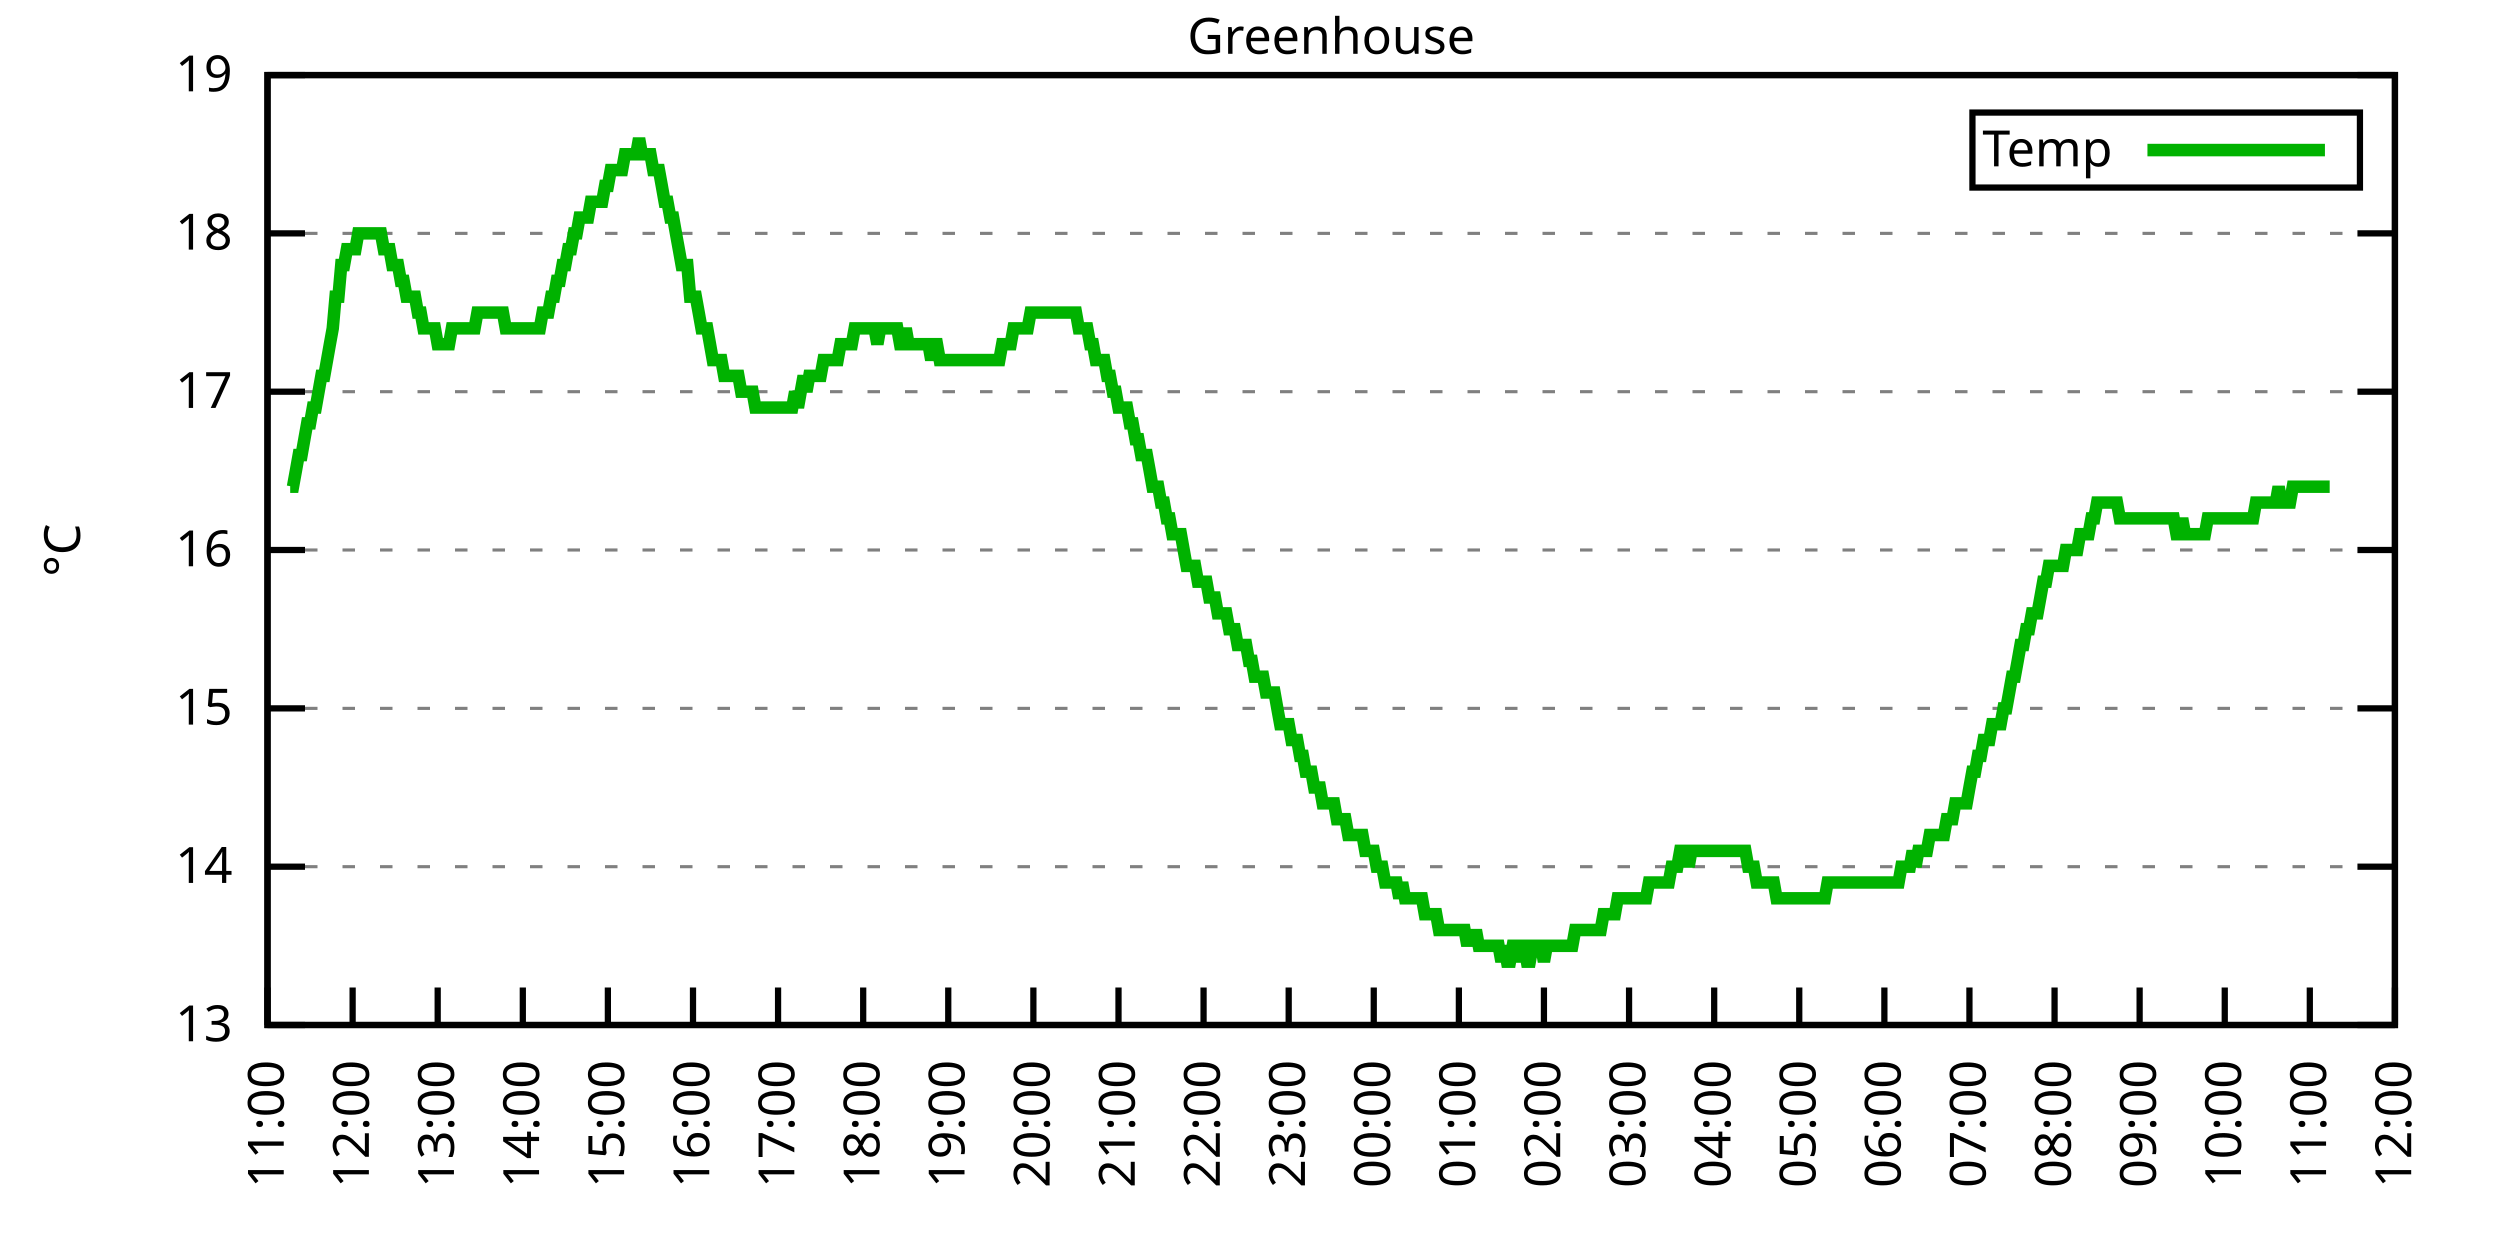
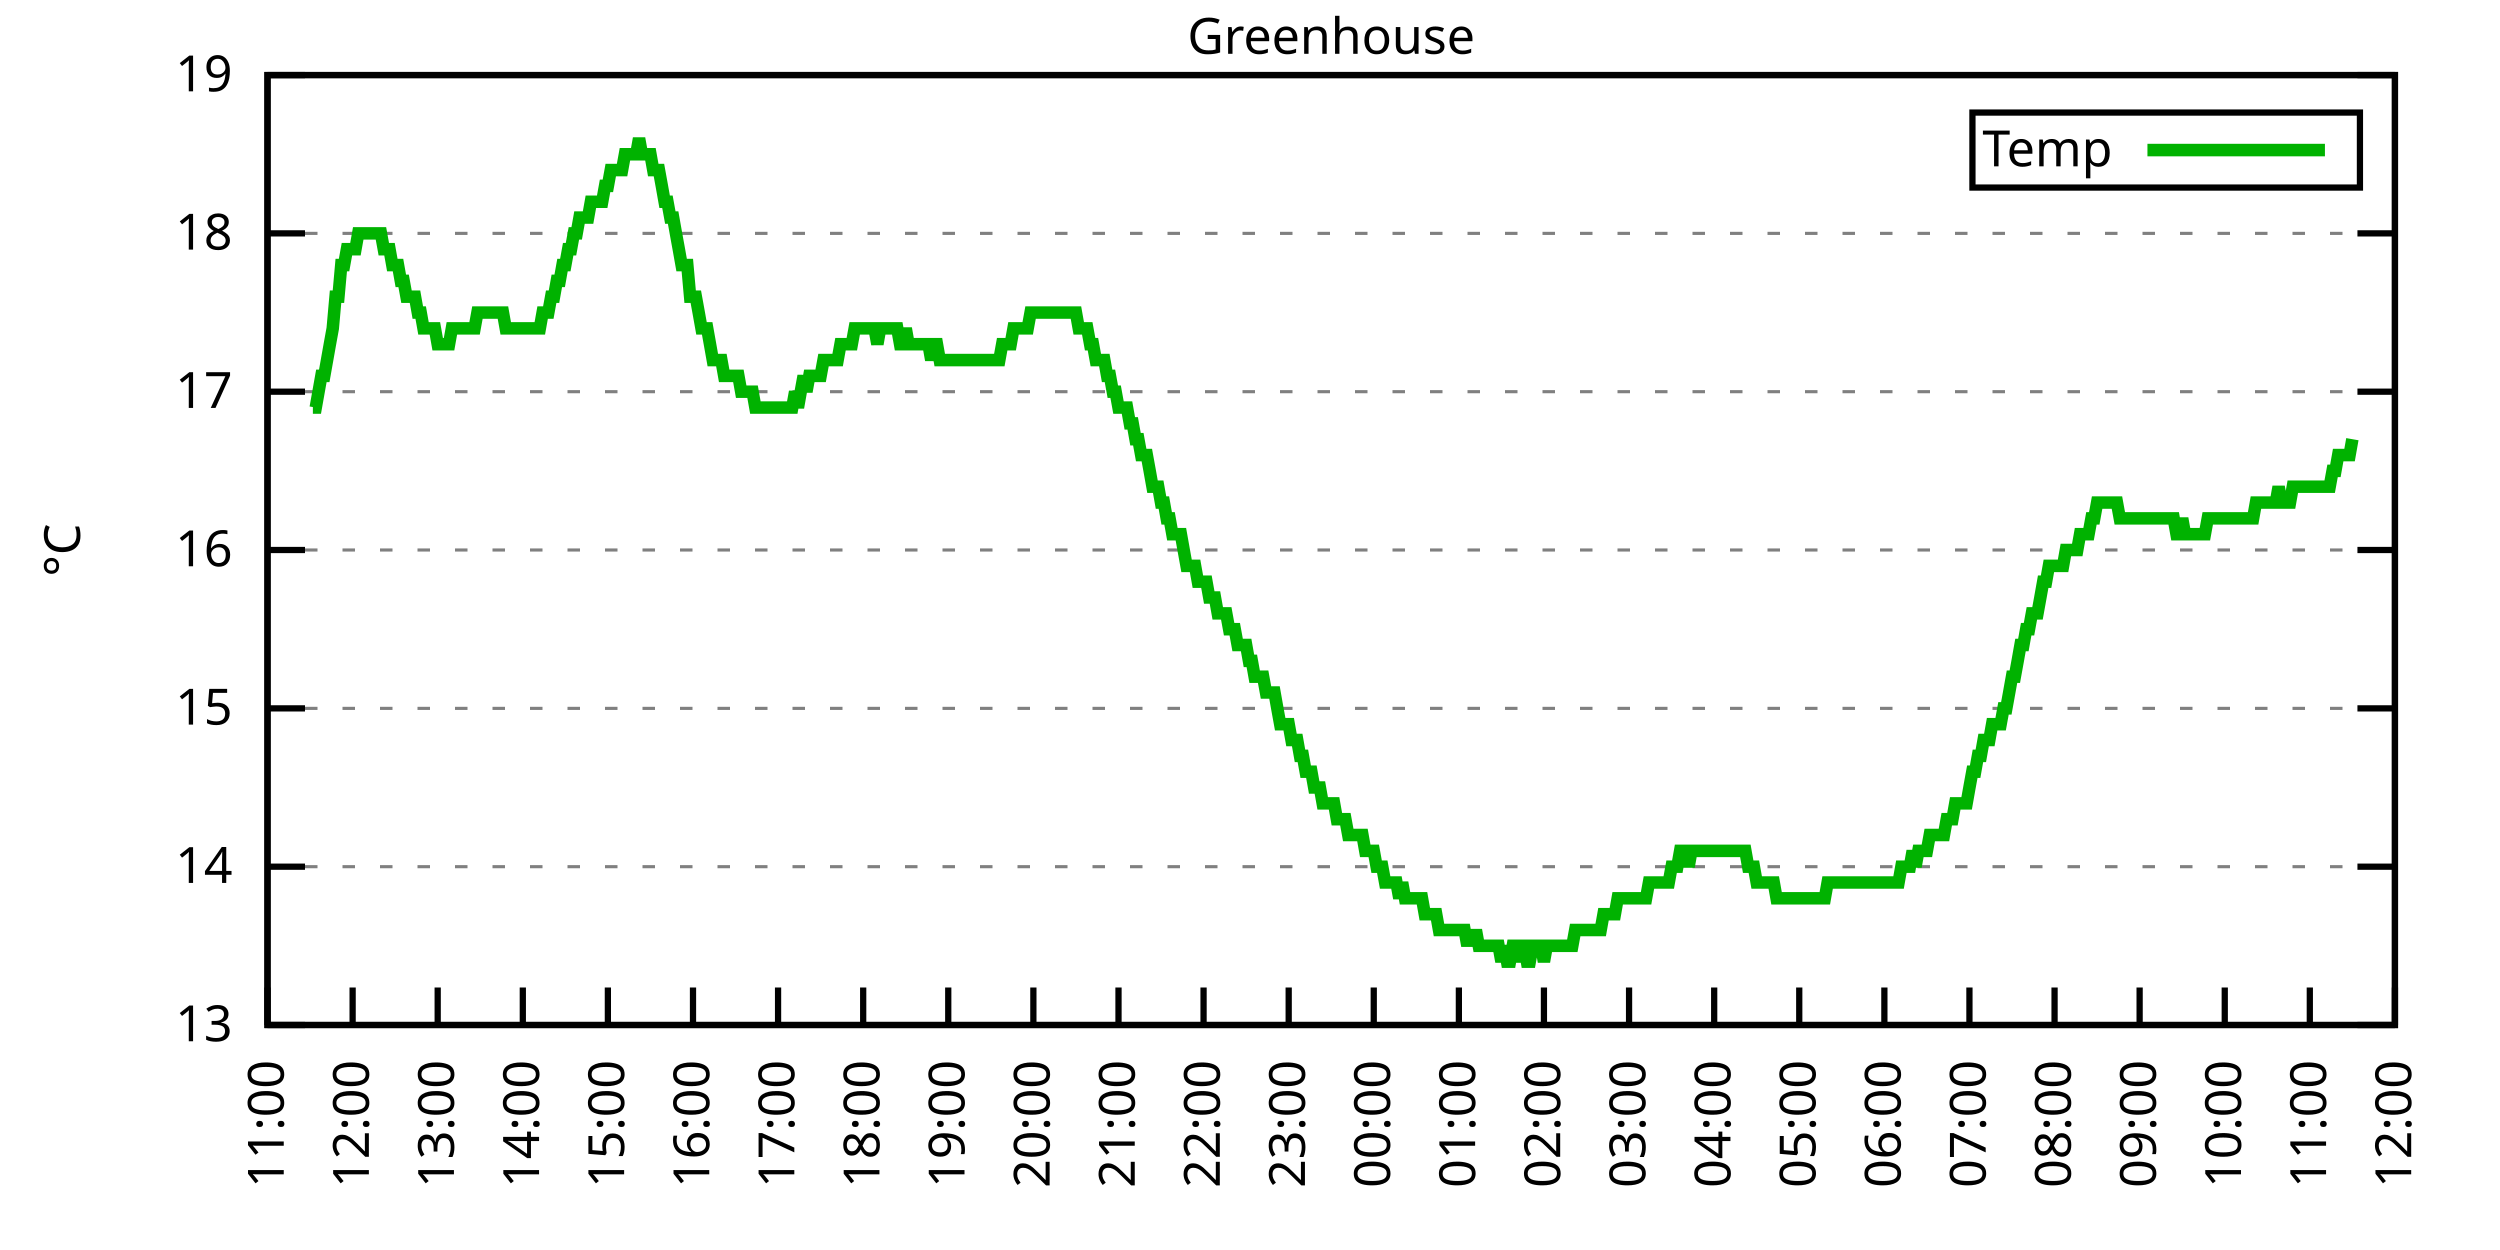
<svg xmlns="http://www.w3.org/2000/svg" xmlns:xlink="http://www.w3.org/1999/xlink" width="400" height="200" viewBox="0 0 400 200">
  <g id="gnuplot_canvas">
    <rect x="0" y="0" width="400" height="200" fill="none" />
    <defs>
      <circle id="gpDot" r="0.5" stroke-width="0.5" stroke="currentColor" />
      <path id="gpPt0" stroke-width="0.333" stroke="currentColor" d="M-1,0 h2 M0,-1 v2" />
      <path id="gpPt1" stroke-width="0.333" stroke="currentColor" d="M-1,-1 L1,1 M1,-1 L-1,1" />
      <path id="gpPt2" stroke-width="0.333" stroke="currentColor" d="M-1,0 L1,0 M0,-1 L0,1 M-1,-1 L1,1 M-1,1 L1,-1" />
      <rect id="gpPt3" stroke-width="0.333" stroke="currentColor" x="-1" y="-1" width="2" height="2" />
      <rect id="gpPt4" stroke-width="0.333" stroke="currentColor" fill="currentColor" x="-1" y="-1" width="2" height="2" />
      <circle id="gpPt5" stroke-width="0.333" stroke="currentColor" cx="0" cy="0" r="1" />
      <use xlink:href="#gpPt5" id="gpPt6" fill="currentColor" stroke="none" />
      <path id="gpPt7" stroke-width="0.333" stroke="currentColor" d="M0,-1.33 L-1.33,0.67 L1.33,0.67 z" />
      <use xlink:href="#gpPt7" id="gpPt8" fill="currentColor" stroke="none" />
      <use xlink:href="#gpPt7" id="gpPt9" stroke="currentColor" transform="rotate(180)" />
      <use xlink:href="#gpPt9" id="gpPt10" fill="currentColor" stroke="none" />
      <use xlink:href="#gpPt3" id="gpPt11" stroke="currentColor" transform="rotate(45)" />
      <use xlink:href="#gpPt11" id="gpPt12" fill="currentColor" stroke="none" />
      <path id="gpPt13" stroke-width="0.333" stroke="currentColor" d="M0,1.330 L1.265,0.411 L0.782,-1.067 L-0.782,-1.076 L-1.265,0.411 z" />
      <use xlink:href="#gpPt13" id="gpPt14" fill="currentColor" stroke="none" />
      <filter id="textbox" filterUnits="objectBoundingBox" x="0" y="0" height="1" width="1">
        <feFlood flood-color="white" flood-opacity="1" result="bgnd" />
        <feComposite in="SourceGraphic" in2="bgnd" operator="atop" />
      </filter>
      <filter id="greybox" filterUnits="objectBoundingBox" x="0" y="0" height="1" width="1">
        <feFlood flood-color="lightgrey" flood-opacity="1" result="grey" />
        <feComposite in="SourceGraphic" in2="grey" operator="atop" />
      </filter>
    </defs>
    <g fill="none" color="white" stroke="currentColor" stroke-width="1.00" stroke-linecap="butt" stroke-linejoin="miter">
</g>
    <g fill="none" color="black" stroke="currentColor" stroke-width="1.00" stroke-linecap="butt" stroke-linejoin="miter">
      <g stroke="none" shape-rendering="crispEdges">
        <polygon fill="rgb(255, 255, 255)" points="42.80,164.00 383.18,164.00 383.18,12.02 42.80,12.02 " />
      </g>
    </g>
    <g fill="none" color="black" stroke="currentColor" stroke-width="1.00" stroke-linecap="butt" stroke-linejoin="miter">
</g>
    <g fill="none" color="black" stroke="black" stroke-width="0.50" stroke-linecap="butt" stroke-linejoin="miter">
</g>
    <g fill="none" color="gray" stroke="currentColor" stroke-width="0.50" stroke-linecap="butt" stroke-linejoin="miter">
      <path stroke="gray" stroke-dasharray="2,4" class="gridline" d="M42.80,164.00 L383.19,164.00  " />
    </g>
    <g fill="none" color="gray" stroke="gray" stroke-width="1.00" stroke-linecap="butt" stroke-linejoin="miter">
</g>
    <g fill="none" color="black" stroke="currentColor" stroke-width="1.00" stroke-linecap="butt" stroke-linejoin="miter">
      <path stroke="black" d="M42.80,164.00 L48.80,164.00 M383.19,164.00 L377.19,164.00  " />
      <g transform="translate(37.20,166.60)" stroke="none" fill="black" font-family="Sans" font-size="8.00" text-anchor="end">
        <text>
          <tspan font-family="Sans"> 13</tspan>
        </text>
      </g>
    </g>
    <g fill="none" color="black" stroke="currentColor" stroke-width="1.00" stroke-linecap="butt" stroke-linejoin="miter">
</g>
    <g fill="none" color="black" stroke="black" stroke-width="0.50" stroke-linecap="butt" stroke-linejoin="miter">
</g>
    <g fill="none" color="gray" stroke="currentColor" stroke-width="0.50" stroke-linecap="butt" stroke-linejoin="miter">
      <path stroke="gray" stroke-dasharray="2,4" class="gridline" d="M42.80,138.67 L383.19,138.67  " />
    </g>
    <g fill="none" color="gray" stroke="gray" stroke-width="1.00" stroke-linecap="butt" stroke-linejoin="miter">
</g>
    <g fill="none" color="black" stroke="currentColor" stroke-width="1.00" stroke-linecap="butt" stroke-linejoin="miter">
      <path stroke="black" d="M42.80,138.67 L48.80,138.67 M383.19,138.67 L377.19,138.67  " />
      <g transform="translate(37.20,141.27)" stroke="none" fill="black" font-family="Sans" font-size="8.00" text-anchor="end">
        <text>
          <tspan font-family="Sans"> 14</tspan>
        </text>
      </g>
    </g>
    <g fill="none" color="black" stroke="currentColor" stroke-width="1.00" stroke-linecap="butt" stroke-linejoin="miter">
</g>
    <g fill="none" color="black" stroke="black" stroke-width="0.50" stroke-linecap="butt" stroke-linejoin="miter">
</g>
    <g fill="none" color="gray" stroke="currentColor" stroke-width="0.50" stroke-linecap="butt" stroke-linejoin="miter">
      <path stroke="gray" stroke-dasharray="2,4" class="gridline" d="M42.80,113.34 L383.19,113.34  " />
    </g>
    <g fill="none" color="gray" stroke="gray" stroke-width="1.00" stroke-linecap="butt" stroke-linejoin="miter">
</g>
    <g fill="none" color="black" stroke="currentColor" stroke-width="1.00" stroke-linecap="butt" stroke-linejoin="miter">
      <path stroke="black" d="M42.80,113.34 L48.80,113.34 M383.19,113.34 L377.19,113.34  " />
      <g transform="translate(37.20,115.94)" stroke="none" fill="black" font-family="Sans" font-size="8.00" text-anchor="end">
        <text>
          <tspan font-family="Sans"> 15</tspan>
        </text>
      </g>
    </g>
    <g fill="none" color="black" stroke="currentColor" stroke-width="1.00" stroke-linecap="butt" stroke-linejoin="miter">
</g>
    <g fill="none" color="black" stroke="black" stroke-width="0.50" stroke-linecap="butt" stroke-linejoin="miter">
</g>
    <g fill="none" color="gray" stroke="currentColor" stroke-width="0.50" stroke-linecap="butt" stroke-linejoin="miter">
      <path stroke="gray" stroke-dasharray="2,4" class="gridline" d="M42.80,88.00 L383.19,88.00  " />
    </g>
    <g fill="none" color="gray" stroke="gray" stroke-width="1.00" stroke-linecap="butt" stroke-linejoin="miter">
</g>
    <g fill="none" color="black" stroke="currentColor" stroke-width="1.00" stroke-linecap="butt" stroke-linejoin="miter">
      <path stroke="black" d="M42.80,88.00 L48.80,88.00 M383.19,88.00 L377.19,88.00  " />
      <g transform="translate(37.20,90.60)" stroke="none" fill="black" font-family="Sans" font-size="8.00" text-anchor="end">
        <text>
          <tspan font-family="Sans"> 16</tspan>
        </text>
      </g>
    </g>
    <g fill="none" color="black" stroke="currentColor" stroke-width="1.00" stroke-linecap="butt" stroke-linejoin="miter">
</g>
    <g fill="none" color="black" stroke="black" stroke-width="0.50" stroke-linecap="butt" stroke-linejoin="miter">
</g>
    <g fill="none" color="gray" stroke="currentColor" stroke-width="0.50" stroke-linecap="butt" stroke-linejoin="miter">
      <path stroke="gray" stroke-dasharray="2,4" class="gridline" d="M42.80,62.67 L383.19,62.67  " />
    </g>
    <g fill="none" color="gray" stroke="gray" stroke-width="1.00" stroke-linecap="butt" stroke-linejoin="miter">
</g>
    <g fill="none" color="black" stroke="currentColor" stroke-width="1.00" stroke-linecap="butt" stroke-linejoin="miter">
      <path stroke="black" d="M42.80,62.67 L48.80,62.67 M383.19,62.67 L377.19,62.67  " />
      <g transform="translate(37.20,65.27)" stroke="none" fill="black" font-family="Sans" font-size="8.00" text-anchor="end">
        <text>
          <tspan font-family="Sans"> 17</tspan>
        </text>
      </g>
    </g>
    <g fill="none" color="black" stroke="currentColor" stroke-width="1.00" stroke-linecap="butt" stroke-linejoin="miter">
</g>
    <g fill="none" color="black" stroke="black" stroke-width="0.50" stroke-linecap="butt" stroke-linejoin="miter">
</g>
    <g fill="none" color="gray" stroke="currentColor" stroke-width="0.50" stroke-linecap="butt" stroke-linejoin="miter">
      <path stroke="gray" stroke-dasharray="2,4" class="gridline" d="M42.80,37.34 L383.19,37.34  " />
    </g>
    <g fill="none" color="gray" stroke="gray" stroke-width="1.00" stroke-linecap="butt" stroke-linejoin="miter">
</g>
    <g fill="none" color="black" stroke="currentColor" stroke-width="1.00" stroke-linecap="butt" stroke-linejoin="miter">
      <path stroke="black" d="M42.80,37.34 L48.80,37.34 M383.19,37.34 L377.19,37.34  " />
      <g transform="translate(37.20,39.94)" stroke="none" fill="black" font-family="Sans" font-size="8.00" text-anchor="end">
        <text>
          <tspan font-family="Sans"> 18</tspan>
        </text>
      </g>
    </g>
    <g fill="none" color="black" stroke="currentColor" stroke-width="1.00" stroke-linecap="butt" stroke-linejoin="miter">
</g>
    <g fill="none" color="black" stroke="black" stroke-width="0.50" stroke-linecap="butt" stroke-linejoin="miter">
</g>
    <g fill="none" color="gray" stroke="currentColor" stroke-width="0.50" stroke-linecap="butt" stroke-linejoin="miter">
      <path stroke="gray" stroke-dasharray="2,4" class="gridline" d="M42.80,12.01 L383.19,12.01  " />
    </g>
    <g fill="none" color="gray" stroke="gray" stroke-width="1.00" stroke-linecap="butt" stroke-linejoin="miter">
</g>
    <g fill="none" color="black" stroke="currentColor" stroke-width="1.00" stroke-linecap="butt" stroke-linejoin="miter">
      <path stroke="black" d="M42.80,12.01 L48.80,12.01 M383.19,12.01 L377.19,12.01  " />
      <g transform="translate(37.20,14.61)" stroke="none" fill="black" font-family="Sans" font-size="8.00" text-anchor="end">
        <text>
          <tspan font-family="Sans"> 19</tspan>
        </text>
      </g>
    </g>
    <g fill="none" color="black" stroke="currentColor" stroke-width="1.00" stroke-linecap="butt" stroke-linejoin="miter">
      <path stroke="black" d="M42.80,164.00 L42.80,158.00  " />
      <g transform="translate(45.40,169.60) rotate(270.00)" stroke="none" fill="black" font-family="Sans" font-size="8.00" text-anchor="end">
        <text>
          <tspan font-family="Sans">11:00</tspan>
        </text>
      </g>
    </g>
    <g fill="none" color="black" stroke="currentColor" stroke-width="1.00" stroke-linecap="butt" stroke-linejoin="miter">
      <path stroke="black" d="M56.42,164.00 L56.42,158.00  " />
      <g transform="translate(59.02,169.60) rotate(270.00)" stroke="none" fill="black" font-family="Sans" font-size="8.00" text-anchor="end">
        <text>
          <tspan font-family="Sans">12:00</tspan>
        </text>
      </g>
    </g>
    <g fill="none" color="black" stroke="currentColor" stroke-width="1.00" stroke-linecap="butt" stroke-linejoin="miter">
      <path stroke="black" d="M70.03,164.00 L70.03,158.00  " />
      <g transform="translate(72.63,169.60) rotate(270.00)" stroke="none" fill="black" font-family="Sans" font-size="8.00" text-anchor="end">
        <text>
          <tspan font-family="Sans">13:00</tspan>
        </text>
      </g>
    </g>
    <g fill="none" color="black" stroke="currentColor" stroke-width="1.00" stroke-linecap="butt" stroke-linejoin="miter">
      <path stroke="black" d="M83.65,164.00 L83.65,158.00  " />
      <g transform="translate(86.25,169.60) rotate(270.00)" stroke="none" fill="black" font-family="Sans" font-size="8.00" text-anchor="end">
        <text>
          <tspan font-family="Sans">14:00</tspan>
        </text>
      </g>
    </g>
    <g fill="none" color="black" stroke="currentColor" stroke-width="1.00" stroke-linecap="butt" stroke-linejoin="miter">
      <path stroke="black" d="M97.26,164.00 L97.26,158.00  " />
      <g transform="translate(99.86,169.60) rotate(270.00)" stroke="none" fill="black" font-family="Sans" font-size="8.00" text-anchor="end">
        <text>
          <tspan font-family="Sans">15:00</tspan>
        </text>
      </g>
    </g>
    <g fill="none" color="black" stroke="currentColor" stroke-width="1.00" stroke-linecap="butt" stroke-linejoin="miter">
      <path stroke="black" d="M110.88,164.00 L110.88,158.00  " />
      <g transform="translate(113.48,169.60) rotate(270.00)" stroke="none" fill="black" font-family="Sans" font-size="8.00" text-anchor="end">
        <text>
          <tspan font-family="Sans">16:00</tspan>
        </text>
      </g>
    </g>
    <g fill="none" color="black" stroke="currentColor" stroke-width="1.00" stroke-linecap="butt" stroke-linejoin="miter">
      <path stroke="black" d="M124.49,164.00 L124.49,158.00  " />
      <g transform="translate(127.09,169.60) rotate(270.00)" stroke="none" fill="black" font-family="Sans" font-size="8.00" text-anchor="end">
        <text>
          <tspan font-family="Sans">17:00</tspan>
        </text>
      </g>
    </g>
    <g fill="none" color="black" stroke="currentColor" stroke-width="1.00" stroke-linecap="butt" stroke-linejoin="miter">
      <path stroke="black" d="M138.11,164.00 L138.11,158.00  " />
      <g transform="translate(140.71,169.60) rotate(270.00)" stroke="none" fill="black" font-family="Sans" font-size="8.00" text-anchor="end">
        <text>
          <tspan font-family="Sans">18:00</tspan>
        </text>
      </g>
    </g>
    <g fill="none" color="black" stroke="currentColor" stroke-width="1.00" stroke-linecap="butt" stroke-linejoin="miter">
      <path stroke="black" d="M151.72,164.00 L151.72,158.00  " />
      <g transform="translate(154.32,169.60) rotate(270.00)" stroke="none" fill="black" font-family="Sans" font-size="8.00" text-anchor="end">
        <text>
          <tspan font-family="Sans">19:00</tspan>
        </text>
      </g>
    </g>
    <g fill="none" color="black" stroke="currentColor" stroke-width="1.00" stroke-linecap="butt" stroke-linejoin="miter">
      <path stroke="black" d="M165.34,164.00 L165.34,158.00  " />
      <g transform="translate(167.94,169.60) rotate(270.00)" stroke="none" fill="black" font-family="Sans" font-size="8.00" text-anchor="end">
        <text>
          <tspan font-family="Sans">20:00</tspan>
        </text>
      </g>
    </g>
    <g fill="none" color="black" stroke="currentColor" stroke-width="1.00" stroke-linecap="butt" stroke-linejoin="miter">
      <path stroke="black" d="M178.96,164.00 L178.96,158.00  " />
      <g transform="translate(181.56,169.60) rotate(270.00)" stroke="none" fill="black" font-family="Sans" font-size="8.00" text-anchor="end">
        <text>
          <tspan font-family="Sans">21:00</tspan>
        </text>
      </g>
    </g>
    <g fill="none" color="black" stroke="currentColor" stroke-width="1.00" stroke-linecap="butt" stroke-linejoin="miter">
      <path stroke="black" d="M192.57,164.00 L192.57,158.00  " />
      <g transform="translate(195.17,169.60) rotate(270.00)" stroke="none" fill="black" font-family="Sans" font-size="8.00" text-anchor="end">
        <text>
          <tspan font-family="Sans">22:00</tspan>
        </text>
      </g>
    </g>
    <g fill="none" color="black" stroke="currentColor" stroke-width="1.00" stroke-linecap="butt" stroke-linejoin="miter">
      <path stroke="black" d="M206.19,164.00 L206.19,158.00  " />
      <g transform="translate(208.79,169.60) rotate(270.00)" stroke="none" fill="black" font-family="Sans" font-size="8.00" text-anchor="end">
        <text>
          <tspan font-family="Sans">23:00</tspan>
        </text>
      </g>
    </g>
    <g fill="none" color="black" stroke="currentColor" stroke-width="1.00" stroke-linecap="butt" stroke-linejoin="miter">
      <path stroke="black" d="M219.80,164.00 L219.80,158.00  " />
      <g transform="translate(222.40,169.60) rotate(270.00)" stroke="none" fill="black" font-family="Sans" font-size="8.00" text-anchor="end">
        <text>
          <tspan font-family="Sans">00:00</tspan>
        </text>
      </g>
    </g>
    <g fill="none" color="black" stroke="currentColor" stroke-width="1.00" stroke-linecap="butt" stroke-linejoin="miter">
      <path stroke="black" d="M233.42,164.00 L233.42,158.00  " />
      <g transform="translate(236.02,169.60) rotate(270.00)" stroke="none" fill="black" font-family="Sans" font-size="8.00" text-anchor="end">
        <text>
          <tspan font-family="Sans">01:00</tspan>
        </text>
      </g>
    </g>
    <g fill="none" color="black" stroke="currentColor" stroke-width="1.00" stroke-linecap="butt" stroke-linejoin="miter">
      <path stroke="black" d="M247.03,164.00 L247.03,158.00  " />
      <g transform="translate(249.63,169.60) rotate(270.00)" stroke="none" fill="black" font-family="Sans" font-size="8.00" text-anchor="end">
        <text>
          <tspan font-family="Sans">02:00</tspan>
        </text>
      </g>
    </g>
    <g fill="none" color="black" stroke="currentColor" stroke-width="1.00" stroke-linecap="butt" stroke-linejoin="miter">
      <path stroke="black" d="M260.65,164.00 L260.65,158.00  " />
      <g transform="translate(263.25,169.60) rotate(270.00)" stroke="none" fill="black" font-family="Sans" font-size="8.00" text-anchor="end">
        <text>
          <tspan font-family="Sans">03:00</tspan>
        </text>
      </g>
    </g>
    <g fill="none" color="black" stroke="currentColor" stroke-width="1.00" stroke-linecap="butt" stroke-linejoin="miter">
      <path stroke="black" d="M274.27,164.00 L274.27,158.00  " />
      <g transform="translate(276.87,169.60) rotate(270.00)" stroke="none" fill="black" font-family="Sans" font-size="8.00" text-anchor="end">
        <text>
          <tspan font-family="Sans">04:00</tspan>
        </text>
      </g>
    </g>
    <g fill="none" color="black" stroke="currentColor" stroke-width="1.00" stroke-linecap="butt" stroke-linejoin="miter">
      <path stroke="black" d="M287.88,164.00 L287.88,158.00  " />
      <g transform="translate(290.48,169.60) rotate(270.00)" stroke="none" fill="black" font-family="Sans" font-size="8.00" text-anchor="end">
        <text>
          <tspan font-family="Sans">05:00</tspan>
        </text>
      </g>
    </g>
    <g fill="none" color="black" stroke="currentColor" stroke-width="1.00" stroke-linecap="butt" stroke-linejoin="miter">
      <path stroke="black" d="M301.50,164.00 L301.50,158.00  " />
      <g transform="translate(304.10,169.60) rotate(270.00)" stroke="none" fill="black" font-family="Sans" font-size="8.00" text-anchor="end">
        <text>
          <tspan font-family="Sans">06:00</tspan>
        </text>
      </g>
    </g>
    <g fill="none" color="black" stroke="currentColor" stroke-width="1.00" stroke-linecap="butt" stroke-linejoin="miter">
      <path stroke="black" d="M315.11,164.00 L315.11,158.00  " />
      <g transform="translate(317.71,169.60) rotate(270.00)" stroke="none" fill="black" font-family="Sans" font-size="8.00" text-anchor="end">
        <text>
          <tspan font-family="Sans">07:00</tspan>
        </text>
      </g>
    </g>
    <g fill="none" color="black" stroke="currentColor" stroke-width="1.00" stroke-linecap="butt" stroke-linejoin="miter">
      <path stroke="black" d="M328.73,164.00 L328.73,158.00  " />
      <g transform="translate(331.33,169.60) rotate(270.00)" stroke="none" fill="black" font-family="Sans" font-size="8.00" text-anchor="end">
        <text>
          <tspan font-family="Sans">08:00</tspan>
        </text>
      </g>
    </g>
    <g fill="none" color="black" stroke="currentColor" stroke-width="1.00" stroke-linecap="butt" stroke-linejoin="miter">
      <path stroke="black" d="M342.34,164.00 L342.34,158.00  " />
      <g transform="translate(344.94,169.60) rotate(270.00)" stroke="none" fill="black" font-family="Sans" font-size="8.00" text-anchor="end">
        <text>
          <tspan font-family="Sans">09:00</tspan>
        </text>
      </g>
    </g>
    <g fill="none" color="black" stroke="currentColor" stroke-width="1.00" stroke-linecap="butt" stroke-linejoin="miter">
      <path stroke="black" d="M355.96,164.00 L355.96,158.00  " />
      <g transform="translate(358.56,169.60) rotate(270.00)" stroke="none" fill="black" font-family="Sans" font-size="8.00" text-anchor="end">
        <text>
          <tspan font-family="Sans">10:00</tspan>
        </text>
      </g>
    </g>
    <g fill="none" color="black" stroke="currentColor" stroke-width="1.00" stroke-linecap="butt" stroke-linejoin="miter">
      <path stroke="black" d="M369.57,164.00 L369.57,158.00  " />
      <g transform="translate(372.17,169.60) rotate(270.00)" stroke="none" fill="black" font-family="Sans" font-size="8.00" text-anchor="end">
        <text>
          <tspan font-family="Sans">11:00</tspan>
        </text>
      </g>
    </g>
    <g fill="none" color="black" stroke="currentColor" stroke-width="1.00" stroke-linecap="butt" stroke-linejoin="miter">
      <path stroke="black" d="M383.19,164.00 L383.19,158.00  " />
      <g transform="translate(385.79,169.60) rotate(270.00)" stroke="none" fill="black" font-family="Sans" font-size="8.00" text-anchor="end">
        <text>
          <tspan font-family="Sans">12:00</tspan>
        </text>
      </g>
    </g>
    <g fill="none" color="black" stroke="currentColor" stroke-width="1.00" stroke-linecap="butt" stroke-linejoin="miter">
</g>
    <g fill="none" color="black" stroke="currentColor" stroke-width="1.00" stroke-linecap="butt" stroke-linejoin="miter">
      <path stroke="black" d="M42.80,12.01 L42.80,164.00 L383.19,164.00 L383.19,12.01 L42.80,12.01 Z  " />
    </g>
    <g fill="none" color="black" stroke="currentColor" stroke-width="1.00" stroke-linecap="butt" stroke-linejoin="miter">
</g>
    <g fill="none" color="black" stroke="currentColor" stroke-width="1.00" stroke-linecap="butt" stroke-linejoin="miter">
      <path stroke="black" d="M315.59,30.01 L315.59,18.01 L377.59,18.01 L377.59,30.01 L315.59,30.01 Z  " />
    </g>
    <g id="Greenhouse_plot_1">
      <g fill="none" color="white" stroke="black" stroke-width="2.00" stroke-linecap="butt" stroke-linejoin="miter">
</g>
      <g fill="none" color="black" stroke="currentColor" stroke-width="2.00" stroke-linecap="butt" stroke-linejoin="miter">
        <g transform="translate(337.99,26.61)" stroke="none" fill="black" font-family="Sans" font-size="8.00" text-anchor="end">
          <text>
            <tspan font-family="Sans">Temp</tspan>
          </text>
        </g>
      </g>
      <g fill="none" color="black" stroke="currentColor" stroke-width="2.00" stroke-linecap="butt" stroke-linejoin="miter">
-         <path stroke="rgb(  0, 178,   0)" d="M343.59,24.01 L371.99,24.01 M46.43,77.87 L46.88,77.87 L47.34,75.34 L47.79,72.81 L48.25,72.81 L48.70,70.27   L49.15,67.74 L49.61,67.74 L50.06,65.21 L50.52,65.21 L50.97,62.67 L51.42,60.14 L51.88,60.14 L52.33,57.61   L52.78,55.07 L53.24,52.54 L53.69,47.47 L54.15,47.47 L54.60,42.41 L55.05,42.41 L55.51,39.87 L55.96,39.87   L56.42,39.87 L56.87,39.87 L57.32,37.34 L57.78,37.34 L58.23,37.34 L58.68,37.34 L59.14,37.34 L59.59,37.34   L60.05,37.34 L60.50,37.34 L60.95,37.34 L61.41,39.87 L61.86,39.87 L62.32,39.87 L62.77,42.41 L63.22,42.41   L63.68,42.41 L64.13,44.94 L64.58,44.94 L65.04,47.47 L65.49,47.47 L65.95,47.47 L66.40,47.47 L66.85,50.01   L67.31,50.01 L67.76,52.54 L68.22,52.54 L68.67,52.54 L69.12,52.54 L69.58,52.54 L70.03,55.07 L70.49,55.07   L70.94,55.07 L71.39,55.07 L71.85,55.07 L72.30,52.54 L72.75,52.54 L73.21,52.54 L73.66,52.54 L74.12,52.54   L74.57,52.54 L75.02,52.54 L75.48,52.54 L75.93,52.54 L76.39,50.01 L76.84,50.01 L77.29,50.01 L77.75,50.01   L78.20,50.01 L78.65,50.01 L79.11,50.01 L79.56,50.01 L80.02,50.01 L80.47,50.01 L80.92,52.54 L81.38,52.54   L81.83,52.54 L82.29,52.54 L82.74,52.54 L83.19,52.54 L83.65,52.54 L84.10,52.54 L84.55,52.54 L85.01,52.54   L85.46,52.54 L85.92,52.54 L86.37,52.54 L86.82,50.01 L87.28,50.01 L87.73,50.01 L88.19,47.47 L88.64,47.47   L89.09,44.94 L89.55,44.94 L90.00,42.41 L90.45,42.41 L90.91,39.87 L91.36,39.87 L91.82,37.34 L92.27,37.34   L92.72,34.81 L93.18,34.81 L93.63,34.81 L94.09,34.81 L94.54,32.28 L94.99,32.28 L95.45,32.28 L95.90,32.28   L96.35,32.28 L96.81,29.74 L97.26,29.74 L97.72,27.21 L98.17,27.21 L98.62,27.21 L99.08,27.21 L99.53,27.21   L99.99,24.68 L100.44,24.68 L100.89,24.68 L101.35,24.68 L101.80,24.68 L102.25,22.14 L102.71,24.68 L103.16,24.68   L103.62,24.68 L104.07,24.68 L104.52,27.21 L104.98,27.21 L105.43,27.21 L105.89,29.74 L106.34,32.28 L106.79,32.28   L107.25,34.81 L107.70,34.81 L108.15,37.34 L108.61,39.87 L109.06,42.41 L109.52,42.41 L109.97,42.41 L110.42,47.47   L110.88,47.47 L111.33,47.47 L111.79,50.01 L112.24,52.54 L112.69,52.54 L113.15,52.54 L113.60,55.07 L114.05,57.61   L114.51,57.61 L114.96,57.61 L115.42,57.61 L115.87,60.14 L116.32,60.14 L116.78,60.14 L117.23,60.14 L117.69,60.14   L118.14,60.14 L118.59,62.67 L119.05,62.67 L119.50,62.67 L119.96,62.67 L120.41,62.67 L120.86,65.21 L121.32,65.21   L121.77,65.21 L122.22,65.21 L122.68,65.21 L123.13,65.21 L123.59,65.21 L124.04,65.21 L124.49,65.21 L124.95,65.21   L125.40,65.21 L125.86,65.21 L126.31,65.21 L126.76,65.21 L127.22,62.67 L127.67,65.21 L128.12,62.67 L128.58,60.14   L129.03,62.67 L129.49,60.14 L129.94,60.14 L130.39,60.14 L130.85,60.14 L131.30,60.14 L131.76,57.61 L132.21,57.61   L132.66,57.61 L133.12,57.61 L133.57,57.61 L134.02,57.61 L134.48,55.07 L134.93,55.07 L135.39,55.07 L135.84,55.07   L136.29,55.07 L136.75,52.54 L137.20,52.54 L137.66,52.54 L138.11,52.54 L138.56,52.54 L139.02,52.54 L139.47,52.54   L139.92,52.54 L140.38,55.07 L140.83,52.54 L141.29,52.54 L141.74,52.54 L142.19,52.54 L142.65,52.54 L143.10,52.54   L143.56,52.54 L144.01,55.07 L144.46,55.07 L144.92,52.54 L145.37,55.07 L145.82,55.07 L146.28,55.07 L146.73,55.07   L147.19,55.07 L147.64,55.07 L148.09,55.07 L148.55,55.07 L149.00,57.61 L149.46,55.07 L149.91,55.07 L150.36,57.61   L150.82,57.61 L151.27,57.61 L151.72,57.61 L152.18,57.61 L152.63,57.61 L153.09,57.61 L153.54,57.61 L153.99,57.61   L154.45,57.61 L154.90,57.61 L155.36,57.61 L155.81,57.61 L156.26,57.61 L156.72,57.61 L157.17,57.61 L157.62,57.61   L158.08,57.61 L158.53,57.61 L158.99,57.61 L159.44,57.61 L159.89,57.61 L160.35,55.07 L160.80,55.07 L161.26,55.07   L161.71,55.07 L162.16,52.54 L162.62,52.54 L163.07,52.54 L163.52,52.54 L163.98,52.54 L164.43,52.54 L164.89,50.01   L165.34,50.01 L165.79,50.01 L166.25,50.01 L166.70,50.01 L167.16,50.01 L167.61,50.01 L168.06,50.01 L168.52,50.01   L168.97,50.01 L169.43,50.01 L169.88,50.01 L170.33,50.01 L170.79,50.01 L171.24,50.01 L171.69,50.01 L172.15,50.01   L172.60,52.54 L173.06,52.54 L173.51,52.54 L173.96,52.54 L174.42,55.07 L174.87,55.07 L175.33,57.61 L175.78,57.61   L176.23,57.61 L176.69,57.61 L177.14,60.14 L177.59,60.14 L178.05,62.67 L178.50,62.67 L178.96,65.21 L179.41,65.21   L179.86,65.21 L180.32,65.21 L180.77,67.74 L181.23,67.74 L181.68,70.27 L182.13,70.27 L182.59,72.81 L183.04,72.81   L183.49,72.81 L183.95,75.34 L184.40,77.87 L184.86,77.87 L185.31,77.87 L185.76,80.41 L186.22,80.41 L186.67,82.94   L187.13,82.94 L187.58,85.47 L188.03,85.47 L188.49,85.47 L188.94,85.47 L189.39,88.00 L189.85,90.54 L190.30,90.54   L190.76,90.54 L191.21,90.54 L191.66,93.07 L192.12,93.07 L192.57,93.07 L193.03,93.07 L193.48,95.60 L193.93,95.60   L194.39,95.60 L194.84,98.14 L195.29,98.14 L195.75,98.14 L196.20,98.14 L196.66,100.67 L197.11,100.67 L197.56,100.67   L198.02,103.20 L198.47,103.20 L198.93,103.20 L199.38,103.20 L199.83,105.74 L200.29,105.74 L200.74,108.27 L201.19,108.27   L201.65,108.27 L202.10,108.27 L202.56,110.80 L203.01,110.80 L203.46,110.80 L203.92,110.80 L204.37,113.34 L204.83,115.87   L205.28,115.87 L205.73,115.87 L206.19,115.87 L206.64,118.40 L207.09,118.40 L207.55,118.40 L208.00,120.94 L208.46,120.94   L208.91,123.47 L209.36,123.47 L209.82,123.47 L210.27,126.00 L210.73,126.00 L211.18,126.00 L211.63,128.54 L212.09,128.54   L212.54,128.54 L213.00,128.54 L213.45,128.54 L213.90,131.07 L214.36,131.07 L214.81,131.07 L215.26,131.07 L215.72,133.60   L216.17,133.60 L216.63,133.60 L217.08,133.60 L217.53,133.60 L217.99,133.60 L218.44,136.14 L218.90,136.14 L219.35,136.14   L219.80,136.14 L220.26,138.67 L220.71,138.67 L221.16,138.67 L221.62,141.20 L222.07,141.20 L222.53,141.20 L222.98,141.20   L223.43,141.20 L223.89,143.73 L224.34,141.20 L224.80,143.73 L225.25,143.73 L225.70,143.73 L226.16,143.73 L226.61,143.73   L227.06,143.73 L227.52,143.73 L227.97,146.27 L228.43,146.27 L228.88,146.27 L229.33,146.27 L229.79,146.27 L230.24,148.80   L230.70,148.80 L231.15,148.80 L231.60,148.80 L232.06,148.80 L232.51,148.80 L232.96,148.80 L233.42,148.80 L233.87,148.80   L234.33,148.80 L234.78,151.33 L235.23,148.80 L235.69,151.33 L236.14,148.80 L236.60,151.33 L237.05,151.33 L237.50,151.33   L237.96,151.33 L238.41,151.33 L238.86,151.33 L239.32,151.33 L239.77,151.33 L240.23,153.87 L240.68,151.33 L241.13,153.87   L241.59,153.87 L242.04,151.33 L242.50,151.33 L242.95,153.87 L243.40,151.33 L243.86,151.33 L244.31,153.87 L244.76,153.87   L245.22,151.33 L245.67,151.33 L246.13,151.33 L246.58,151.33 L247.03,153.87 L247.49,151.33 L247.94,151.33 L248.40,151.33   L248.85,151.33 L249.30,151.33 L249.76,151.33 L250.21,151.33 L250.66,151.33 L251.12,151.33 L251.57,151.33 L252.03,148.80   L252.48,148.80 L252.93,148.80 L253.39,148.80 L253.84,148.80 L254.30,148.80 L254.75,148.80 L255.20,148.80 L255.66,148.80   L256.11,148.80 L256.56,146.27 L257.02,146.27 L257.47,146.27 L257.93,146.27 L258.38,146.27 L258.83,143.73 L259.29,143.73   L259.74,143.73 L260.20,143.73 L260.65,143.73 L261.10,143.73 L261.56,143.73 L262.01,143.73 L262.47,143.73 L262.92,143.73   L263.37,143.73 L263.83,141.20 L264.28,141.20 L264.73,141.20 L265.19,141.20 L265.64,141.20 L266.10,141.20 L266.55,141.20   L267.00,141.20 L267.46,138.67 L267.91,138.67 L268.37,138.67 L268.82,136.14 L269.27,136.14 L269.73,136.14 L270.18,138.67   L270.63,136.14 L271.09,136.14 L271.54,136.14 L272.00,136.14 L272.45,136.14 L272.90,136.14 L273.36,136.14 L273.81,136.14   L274.27,136.14 L274.72,136.14 L275.17,136.14 L275.63,136.14 L276.08,136.14 L276.53,136.14 L276.99,136.14 L277.44,136.14   L277.90,136.14 L278.35,136.14 L278.80,136.14 L279.26,136.14 L279.71,138.67 L280.17,138.67 L280.62,138.67 L281.07,141.20   L281.53,141.20 L281.98,141.20 L282.43,141.20 L282.89,141.20 L283.34,141.20 L283.80,141.20 L284.25,143.73 L284.70,143.73   L285.16,143.73 L285.61,143.73 L286.07,143.73 L286.52,143.73 L286.97,143.73 L287.43,143.73 L287.88,143.73 L288.33,143.73   L288.79,143.73 L289.24,143.73 L289.70,143.73 L290.15,143.73 L290.60,143.73 L291.06,143.73 L291.51,143.73 L291.97,143.73   L292.42,141.20 L292.87,141.20 L293.33,141.20 L293.78,141.20 L294.23,141.20 L294.69,141.20 L295.14,141.20 L295.60,141.20   L296.05,141.20 L296.50,141.20 L296.96,141.20 L297.41,141.20 L297.87,141.20 L298.32,141.20 L298.77,141.20 L299.23,141.20   L299.68,141.20 L300.13,141.20 L300.59,141.20 L301.04,141.20 L301.50,141.20 L301.95,141.20 L302.40,141.20 L302.86,141.20   L303.31,141.20 L303.77,141.20 L304.22,138.67 L304.67,138.67 L305.13,138.67 L305.58,138.67 L306.03,136.14 L306.49,138.67   L306.94,136.14 L307.40,136.14 L307.85,136.14 L308.30,136.14 L308.76,133.60 L309.21,133.60 L309.67,133.60 L310.12,133.60   L310.57,133.60 L311.03,133.60 L311.48,131.07 L311.94,131.07 L312.39,131.07 L312.84,128.54 L313.30,128.54 L313.75,128.54   L314.20,128.54 L314.66,128.54 L315.11,126.00 L315.57,123.47 L316.02,123.47 L316.47,120.94 L316.93,120.94 L317.38,118.40   L317.84,118.40 L318.29,118.40 L318.74,115.87 L319.20,115.87 L319.65,115.87 L320.10,115.87 L320.56,113.34 L321.01,113.34   L321.47,110.80 L321.92,108.27 L322.37,108.27 L322.83,105.74 L323.28,103.20 L323.74,103.20 L324.19,100.67 L324.64,100.67   L325.10,98.14 L325.55,98.14 L326.00,98.14 L326.46,95.60 L326.91,93.07 L327.37,93.07 L327.82,90.54 L328.27,90.54   L328.73,90.54 L329.18,90.54 L329.64,90.54 L330.09,90.54 L330.54,88.00 L331.00,88.00 L331.45,88.00 L331.90,88.00   L332.36,88.00 L332.81,85.47 L333.27,85.47 L333.72,85.47 L334.17,85.47 L334.63,82.94 L335.08,82.94 L335.54,80.41   L335.99,80.41 L336.44,80.41 L336.90,80.41 L337.35,80.41 L337.80,80.41 L338.26,80.41 L338.71,80.41 L339.17,82.94   L339.62,82.94 L340.07,82.94 L340.53,82.94 L340.98,82.94 L341.44,82.94 L341.89,82.94 L342.34,82.94 L342.80,82.94   L343.25,82.94 L343.70,82.94 L344.16,82.94 L344.61,82.94 L345.07,82.94 L345.52,82.94 L345.97,82.94 L346.43,82.94   L346.88,82.94 L347.34,82.94 L347.79,82.94 L348.24,85.47 L348.70,85.47 L349.15,82.94 L349.60,85.47 L350.06,85.47   L350.51,85.47 L350.97,85.47 L351.42,85.47 L351.87,85.47 L352.33,85.47 L352.78,85.47 L353.24,82.94 L353.69,82.94   L354.14,82.94 L354.60,82.94 L355.05,82.94 L355.50,82.94 L355.96,82.94 L356.41,82.94 L356.87,82.94 L357.32,82.94   L357.77,82.94 L358.23,82.94 L358.68,82.94 L359.14,82.94 L359.59,82.94 L360.04,82.94 L360.50,82.94 L360.95,80.41   L361.41,80.41 L361.86,80.41 L362.31,80.41 L362.77,80.41 L363.22,80.41 L363.67,80.41 L364.13,80.41 L364.58,77.87   L365.04,80.41 L365.49,80.41 L365.94,80.41 L366.40,80.41 L366.85,77.87 L367.31,77.87 L367.76,77.87 L368.21,77.87   L368.67,77.87 L369.12,77.87 L369.57,77.87 L370.03,77.87 L370.48,77.87 L370.94,77.87 L371.39,77.87 L371.84,77.87   L372.30,77.87 L372.75,77.87  " />
+         <path stroke="rgb(  0, 178,   0)" d="M343.59,24.01 L371.99,24.01 M50.06,65.21 L50.52,65.21 L50.97,62.67 L51.42,60.14 L51.88,60.14 L52.33,57.61   L52.78,55.07 L53.24,52.54 L53.69,47.47 L54.15,47.47 L54.60,42.41 L55.05,42.41 L55.51,39.87 L55.96,39.87   L56.42,39.87 L56.87,39.87 L57.32,37.34 L57.78,37.34 L58.23,37.34 L58.68,37.34 L59.14,37.34 L59.59,37.34   L60.05,37.34 L60.50,37.34 L60.95,37.34 L61.41,39.87 L61.86,39.87 L62.32,39.87 L62.77,42.41 L63.22,42.41   L63.68,42.41 L64.13,44.94 L64.58,44.94 L65.04,47.47 L65.49,47.47 L65.95,47.47 L66.40,47.47 L66.85,50.01   L67.31,50.01 L67.76,52.54 L68.22,52.54 L68.67,52.54 L69.12,52.54 L69.58,52.54 L70.03,55.07 L70.49,55.07   L70.94,55.07 L71.39,55.07 L71.85,55.07 L72.30,52.54 L72.75,52.54 L73.21,52.54 L73.66,52.54 L74.12,52.54   L74.57,52.54 L75.02,52.54 L75.48,52.54 L75.93,52.54 L76.39,50.01 L76.84,50.01 L77.29,50.01 L77.75,50.01   L78.20,50.01 L78.65,50.01 L79.11,50.01 L79.56,50.01 L80.02,50.01 L80.47,50.01 L80.92,52.54 L81.38,52.54   L81.83,52.54 L82.29,52.54 L82.74,52.54 L83.19,52.54 L83.65,52.54 L84.10,52.54 L84.55,52.54 L85.01,52.54   L85.46,52.54 L85.92,52.54 L86.37,52.54 L86.82,50.01 L87.28,50.01 L87.73,50.01 L88.19,47.47 L88.64,47.47   L89.09,44.94 L89.55,44.94 L90.00,42.41 L90.45,42.41 L90.91,39.87 L91.36,39.87 L91.82,37.34 L92.27,37.34   L92.72,34.81 L93.18,34.81 L93.63,34.81 L94.09,34.81 L94.54,32.28 L94.99,32.28 L95.45,32.28 L95.90,32.28   L96.35,32.28 L96.81,29.74 L97.26,29.74 L97.72,27.21 L98.17,27.21 L98.62,27.21 L99.08,27.21 L99.53,27.21   L99.99,24.68 L100.44,24.68 L100.89,24.68 L101.35,24.68 L101.80,24.68 L102.25,22.14 L102.71,24.68 L103.16,24.68   L103.62,24.68 L104.07,24.68 L104.52,27.21 L104.98,27.21 L105.43,27.21 L105.89,29.74 L106.34,32.28 L106.79,32.28   L107.25,34.81 L107.70,34.81 L108.15,37.34 L108.61,39.87 L109.06,42.41 L109.52,42.41 L109.97,42.41 L110.42,47.47   L110.88,47.47 L111.33,47.47 L111.79,50.01 L112.24,52.54 L112.69,52.54 L113.15,52.54 L113.60,55.07 L114.05,57.61   L114.51,57.61 L114.96,57.61 L115.42,57.61 L115.87,60.14 L116.32,60.14 L116.78,60.14 L117.23,60.14 L117.69,60.14   L118.14,60.14 L118.59,62.67 L119.05,62.67 L119.50,62.67 L119.96,62.67 L120.41,62.67 L120.86,65.21 L121.32,65.21   L121.77,65.21 L122.22,65.21 L122.68,65.21 L123.13,65.21 L123.59,65.21 L124.04,65.21 L124.49,65.21 L124.95,65.21   L125.40,65.21 L125.86,65.21 L126.31,65.21 L126.76,65.21 L127.22,62.67 L127.67,65.21 L128.12,62.67 L128.58,60.14   L129.03,62.67 L129.49,60.14 L129.94,60.14 L130.39,60.14 L130.85,60.14 L131.30,60.14 L131.76,57.61 L132.21,57.61   L132.66,57.61 L133.12,57.61 L133.57,57.61 L134.02,57.61 L134.48,55.07 L134.93,55.07 L135.39,55.07 L135.84,55.07   L136.29,55.07 L136.75,52.54 L137.20,52.54 L137.66,52.54 L138.11,52.54 L138.56,52.54 L139.02,52.54 L139.47,52.54   L139.92,52.54 L140.38,55.07 L140.83,52.54 L141.29,52.54 L141.74,52.54 L142.19,52.54 L142.65,52.54 L143.10,52.54   L143.56,52.54 L144.01,55.07 L144.46,55.07 L144.92,52.54 L145.37,55.07 L145.82,55.07 L146.28,55.07 L146.73,55.07   L147.19,55.07 L147.64,55.07 L148.09,55.07 L148.55,55.07 L149.00,57.61 L149.46,55.07 L149.91,55.07 L150.36,57.61   L150.82,57.61 L151.27,57.61 L151.72,57.61 L152.18,57.61 L152.63,57.61 L153.09,57.61 L153.54,57.61 L153.99,57.61   L154.45,57.61 L154.90,57.61 L155.36,57.61 L155.81,57.61 L156.26,57.61 L156.72,57.61 L157.17,57.61 L157.62,57.61   L158.08,57.61 L158.53,57.61 L158.99,57.61 L159.44,57.61 L159.89,57.61 L160.35,55.07 L160.80,55.07 L161.26,55.07   L161.71,55.07 L162.16,52.54 L162.62,52.54 L163.07,52.54 L163.52,52.54 L163.98,52.54 L164.43,52.54 L164.89,50.01   L165.34,50.01 L165.79,50.01 L166.25,50.01 L166.70,50.01 L167.16,50.01 L167.61,50.01 L168.06,50.01 L168.52,50.01   L168.97,50.01 L169.43,50.01 L169.88,50.01 L170.33,50.01 L170.79,50.01 L171.24,50.01 L171.69,50.01 L172.15,50.01   L172.60,52.54 L173.06,52.54 L173.51,52.54 L173.96,52.54 L174.42,55.07 L174.87,55.07 L175.33,57.61 L175.78,57.61   L176.23,57.61 L176.69,57.61 L177.14,60.14 L177.59,60.14 L178.05,62.67 L178.50,62.67 L178.96,65.21 L179.41,65.21   L179.86,65.21 L180.32,65.21 L180.77,67.74 L181.23,67.74 L181.68,70.27 L182.13,70.27 L182.59,72.81 L183.04,72.81   L183.49,72.81 L183.95,75.34 L184.40,77.87 L184.86,77.87 L185.31,77.87 L185.76,80.41 L186.22,80.41 L186.67,82.94   L187.13,82.94 L187.58,85.47 L188.03,85.47 L188.49,85.47 L188.94,85.47 L189.39,88.00 L189.85,90.54 L190.30,90.54   L190.76,90.54 L191.21,90.54 L191.66,93.07 L192.12,93.07 L192.57,93.07 L193.03,93.07 L193.48,95.60 L193.93,95.60   L194.39,95.60 L194.84,98.14 L195.29,98.14 L195.75,98.14 L196.20,98.14 L196.66,100.67 L197.11,100.67 L197.56,100.67   L198.02,103.20 L198.47,103.20 L198.93,103.20 L199.38,103.20 L199.83,105.74 L200.29,105.74 L200.74,108.27 L201.19,108.27   L201.65,108.27 L202.10,108.27 L202.56,110.80 L203.01,110.80 L203.46,110.80 L203.92,110.80 L204.37,113.34 L204.83,115.87   L205.28,115.87 L205.73,115.87 L206.19,115.87 L206.64,118.40 L207.09,118.40 L207.55,118.40 L208.00,120.94 L208.46,120.94   L208.91,123.47 L209.36,123.47 L209.82,123.47 L210.27,126.00 L210.73,126.00 L211.18,126.00 L211.63,128.54 L212.09,128.54   L212.54,128.54 L213.00,128.54 L213.45,128.54 L213.90,131.07 L214.36,131.07 L214.81,131.07 L215.26,131.07 L215.72,133.60   L216.17,133.60 L216.63,133.60 L217.08,133.60 L217.53,133.60 L217.99,133.60 L218.44,136.14 L218.90,136.14 L219.35,136.14   L219.80,136.14 L220.26,138.67 L220.71,138.67 L221.16,138.67 L221.62,141.20 L222.07,141.20 L222.53,141.20 L222.98,141.20   L223.43,141.20 L223.89,143.73 L224.34,141.20 L224.80,143.73 L225.25,143.73 L225.70,143.73 L226.16,143.73 L226.61,143.73   L227.06,143.73 L227.52,143.73 L227.97,146.27 L228.43,146.27 L228.88,146.27 L229.33,146.27 L229.79,146.27 L230.24,148.80   L230.70,148.80 L231.15,148.80 L231.60,148.80 L232.06,148.80 L232.51,148.80 L232.96,148.80 L233.42,148.80 L233.87,148.80   L234.33,148.80 L234.78,151.33 L235.23,148.80 L235.69,151.33 L236.14,148.80 L236.60,151.33 L237.05,151.33 L237.50,151.33   L237.96,151.33 L238.41,151.33 L238.86,151.33 L239.32,151.33 L239.77,151.33 L240.23,153.87 L240.68,151.33 L241.13,153.87   L241.59,153.87 L242.04,151.33 L242.50,151.33 L242.95,153.87 L243.40,151.33 L243.86,151.33 L244.31,153.87 L244.76,153.87   L245.22,151.33 L245.67,151.33 L246.13,151.33 L246.58,151.33 L247.03,153.87 L247.49,151.33 L247.94,151.33 L248.40,151.33   L248.85,151.33 L249.30,151.33 L249.76,151.33 L250.21,151.33 L250.66,151.33 L251.12,151.33 L251.57,151.33 L252.03,148.80   L252.48,148.80 L252.93,148.80 L253.39,148.80 L253.84,148.80 L254.30,148.80 L254.75,148.80 L255.20,148.80 L255.66,148.80   L256.11,148.80 L256.56,146.27 L257.02,146.27 L257.47,146.27 L257.93,146.27 L258.38,146.27 L258.83,143.73 L259.29,143.73   L259.74,143.73 L260.20,143.73 L260.65,143.73 L261.10,143.73 L261.56,143.73 L262.01,143.73 L262.47,143.73 L262.92,143.73   L263.37,143.73 L263.83,141.20 L264.28,141.20 L264.73,141.20 L265.19,141.20 L265.64,141.20 L266.10,141.20 L266.55,141.20   L267.00,141.20 L267.46,138.67 L267.91,138.67 L268.37,138.67 L268.82,136.14 L269.27,136.14 L269.73,136.14 L270.18,138.67   L270.63,136.14 L271.09,136.14 L271.54,136.14 L272.00,136.14 L272.45,136.14 L272.90,136.14 L273.36,136.14 L273.81,136.14   L274.27,136.14 L274.72,136.14 L275.17,136.14 L275.63,136.14 L276.08,136.14 L276.53,136.14 L276.99,136.14 L277.44,136.14   L277.90,136.14 L278.35,136.14 L278.80,136.14 L279.26,136.14 L279.71,138.67 L280.17,138.67 L280.62,138.67 L281.07,141.20   L281.53,141.20 L281.98,141.20 L282.43,141.20 L282.89,141.20 L283.34,141.20 L283.80,141.20 L284.25,143.73 L284.70,143.73   L285.16,143.73 L285.61,143.73 L286.07,143.73 L286.52,143.73 L286.97,143.73 L287.43,143.73 L287.88,143.73 L288.33,143.73   L288.79,143.73 L289.24,143.73 L289.70,143.73 L290.15,143.73 L290.60,143.73 L291.06,143.73 L291.51,143.73 L291.97,143.73   L292.42,141.20 L292.87,141.20 L293.33,141.20 L293.78,141.20 L294.23,141.20 L294.69,141.20 L295.14,141.20 L295.60,141.20   L296.05,141.20 L296.50,141.20 L296.96,141.20 L297.41,141.20 L297.87,141.20 L298.32,141.20 L298.77,141.20 L299.23,141.20   L299.68,141.20 L300.13,141.20 L300.59,141.20 L301.04,141.20 L301.50,141.20 L301.95,141.20 L302.40,141.20 L302.86,141.20   L303.31,141.20 L303.77,141.20 L304.22,138.67 L304.67,138.67 L305.13,138.67 L305.58,138.67 L306.03,136.14 L306.49,138.67   L306.94,136.14 L307.40,136.14 L307.85,136.14 L308.30,136.14 L308.76,133.60 L309.21,133.60 L309.67,133.60 L310.12,133.60   L310.57,133.60 L311.03,133.60 L311.48,131.07 L311.94,131.07 L312.39,131.07 L312.84,128.54 L313.30,128.54 L313.75,128.54   L314.20,128.54 L314.66,128.54 L315.11,126.00 L315.57,123.47 L316.02,123.47 L316.47,120.94 L316.93,120.94 L317.38,118.40   L317.84,118.40 L318.29,118.40 L318.74,115.87 L319.20,115.87 L319.65,115.87 L320.10,115.87 L320.56,113.34 L321.01,113.34   L321.47,110.80 L321.92,108.27 L322.37,108.27 L322.83,105.74 L323.28,103.20 L323.74,103.20 L324.19,100.67 L324.64,100.67   L325.10,98.14 L325.55,98.14 L326.00,98.14 L326.46,95.60 L326.91,93.07 L327.37,93.07 L327.82,90.54 L328.27,90.54   L328.73,90.54 L329.18,90.54 L329.64,90.54 L330.09,90.54 L330.54,88.00 L331.00,88.00 L331.45,88.00 L331.90,88.00   L332.36,88.00 L332.81,85.47 L333.27,85.47 L333.72,85.47 L334.17,85.47 L334.63,82.94 L335.08,82.94 L335.54,80.41   L335.99,80.41 L336.44,80.41 L336.90,80.41 L337.35,80.41 L337.80,80.41 L338.26,80.41 L338.71,80.41 L339.17,82.94   L339.62,82.94 L340.07,82.94 L340.53,82.94 L340.98,82.94 L341.44,82.94 L341.89,82.94 L342.34,82.94 L342.80,82.94   L343.25,82.94 L343.70,82.94 L344.16,82.94 L344.61,82.94 L345.07,82.94 L345.52,82.94 L345.97,82.94 L346.43,82.94   L346.88,82.94 L347.34,82.94 L347.79,82.94 L348.24,85.47 L348.70,85.47 L349.15,82.94 L349.60,85.47 L350.06,85.47   L350.51,85.47 L350.97,85.47 L351.42,85.47 L351.87,85.47 L352.33,85.47 L352.78,85.47 L353.24,82.94 L353.69,82.94   L354.14,82.94 L354.60,82.94 L355.05,82.94 L355.50,82.94 L355.96,82.94 L356.41,82.94 L356.87,82.94 L357.32,82.94   L357.77,82.94 L358.23,82.94 L358.68,82.94 L359.14,82.94 L359.59,82.94 L360.04,82.94 L360.50,82.94 L360.95,80.41   L361.41,80.41 L361.86,80.41 L362.31,80.41 L362.77,80.41 L363.22,80.41 L363.67,80.41 L364.13,80.41 L364.58,77.87   L365.04,80.41 L365.49,80.41 L365.94,80.41 L366.40,80.41 L366.85,77.87 L367.31,77.87 L367.76,77.87 L368.21,77.87   L368.67,77.87 L369.12,77.87 L369.57,77.87 L370.03,77.87 L370.48,77.87 L370.94,77.87 L371.39,77.87 L371.84,77.87   L372.30,77.87 L372.75,77.87 L373.21,75.34 L373.66,75.34 L374.11,72.81 L374.57,72.81 L375.02,72.81 L375.47,72.81   L375.93,72.81 L376.38,70.27  " />
      </g>
    </g>
    <g fill="none" color="black" stroke="currentColor" stroke-width="2.00" stroke-linecap="butt" stroke-linejoin="miter">
</g>
    <g fill="none" color="black" stroke="black" stroke-width="1.00" stroke-linecap="butt" stroke-linejoin="miter">
</g>
    <g fill="none" color="black" stroke="currentColor" stroke-width="1.00" stroke-linecap="butt" stroke-linejoin="miter">
      <path stroke="black" d="M42.80,12.01 L42.80,164.00 L383.19,164.00 L383.19,12.01 L42.80,12.01 Z  " />
      <g transform="translate(12.80,88.01) rotate(270.00)" stroke="none" fill="black" font-family="Sans" font-size="8.00" text-anchor="middle">
        <text>
          <tspan font-family="Sans">°C</tspan>
        </text>
      </g>
    </g>
    <g fill="none" color="black" stroke="currentColor" stroke-width="1.00" stroke-linecap="butt" stroke-linejoin="miter">
</g>
    <g fill="none" color="black" stroke="currentColor" stroke-width="1.00" stroke-linecap="butt" stroke-linejoin="miter">
      <g transform="translate(212.99,8.61)" stroke="none" fill="black" font-family="Sans" font-size="8.00" text-anchor="middle">
        <text>
          <tspan font-family="Sans">Greenhouse</tspan>
        </text>
      </g>
    </g>
    <g fill="none" color="black" stroke="currentColor" stroke-width="1.00" stroke-linecap="butt" stroke-linejoin="miter">
</g>
  </g>
</svg>
